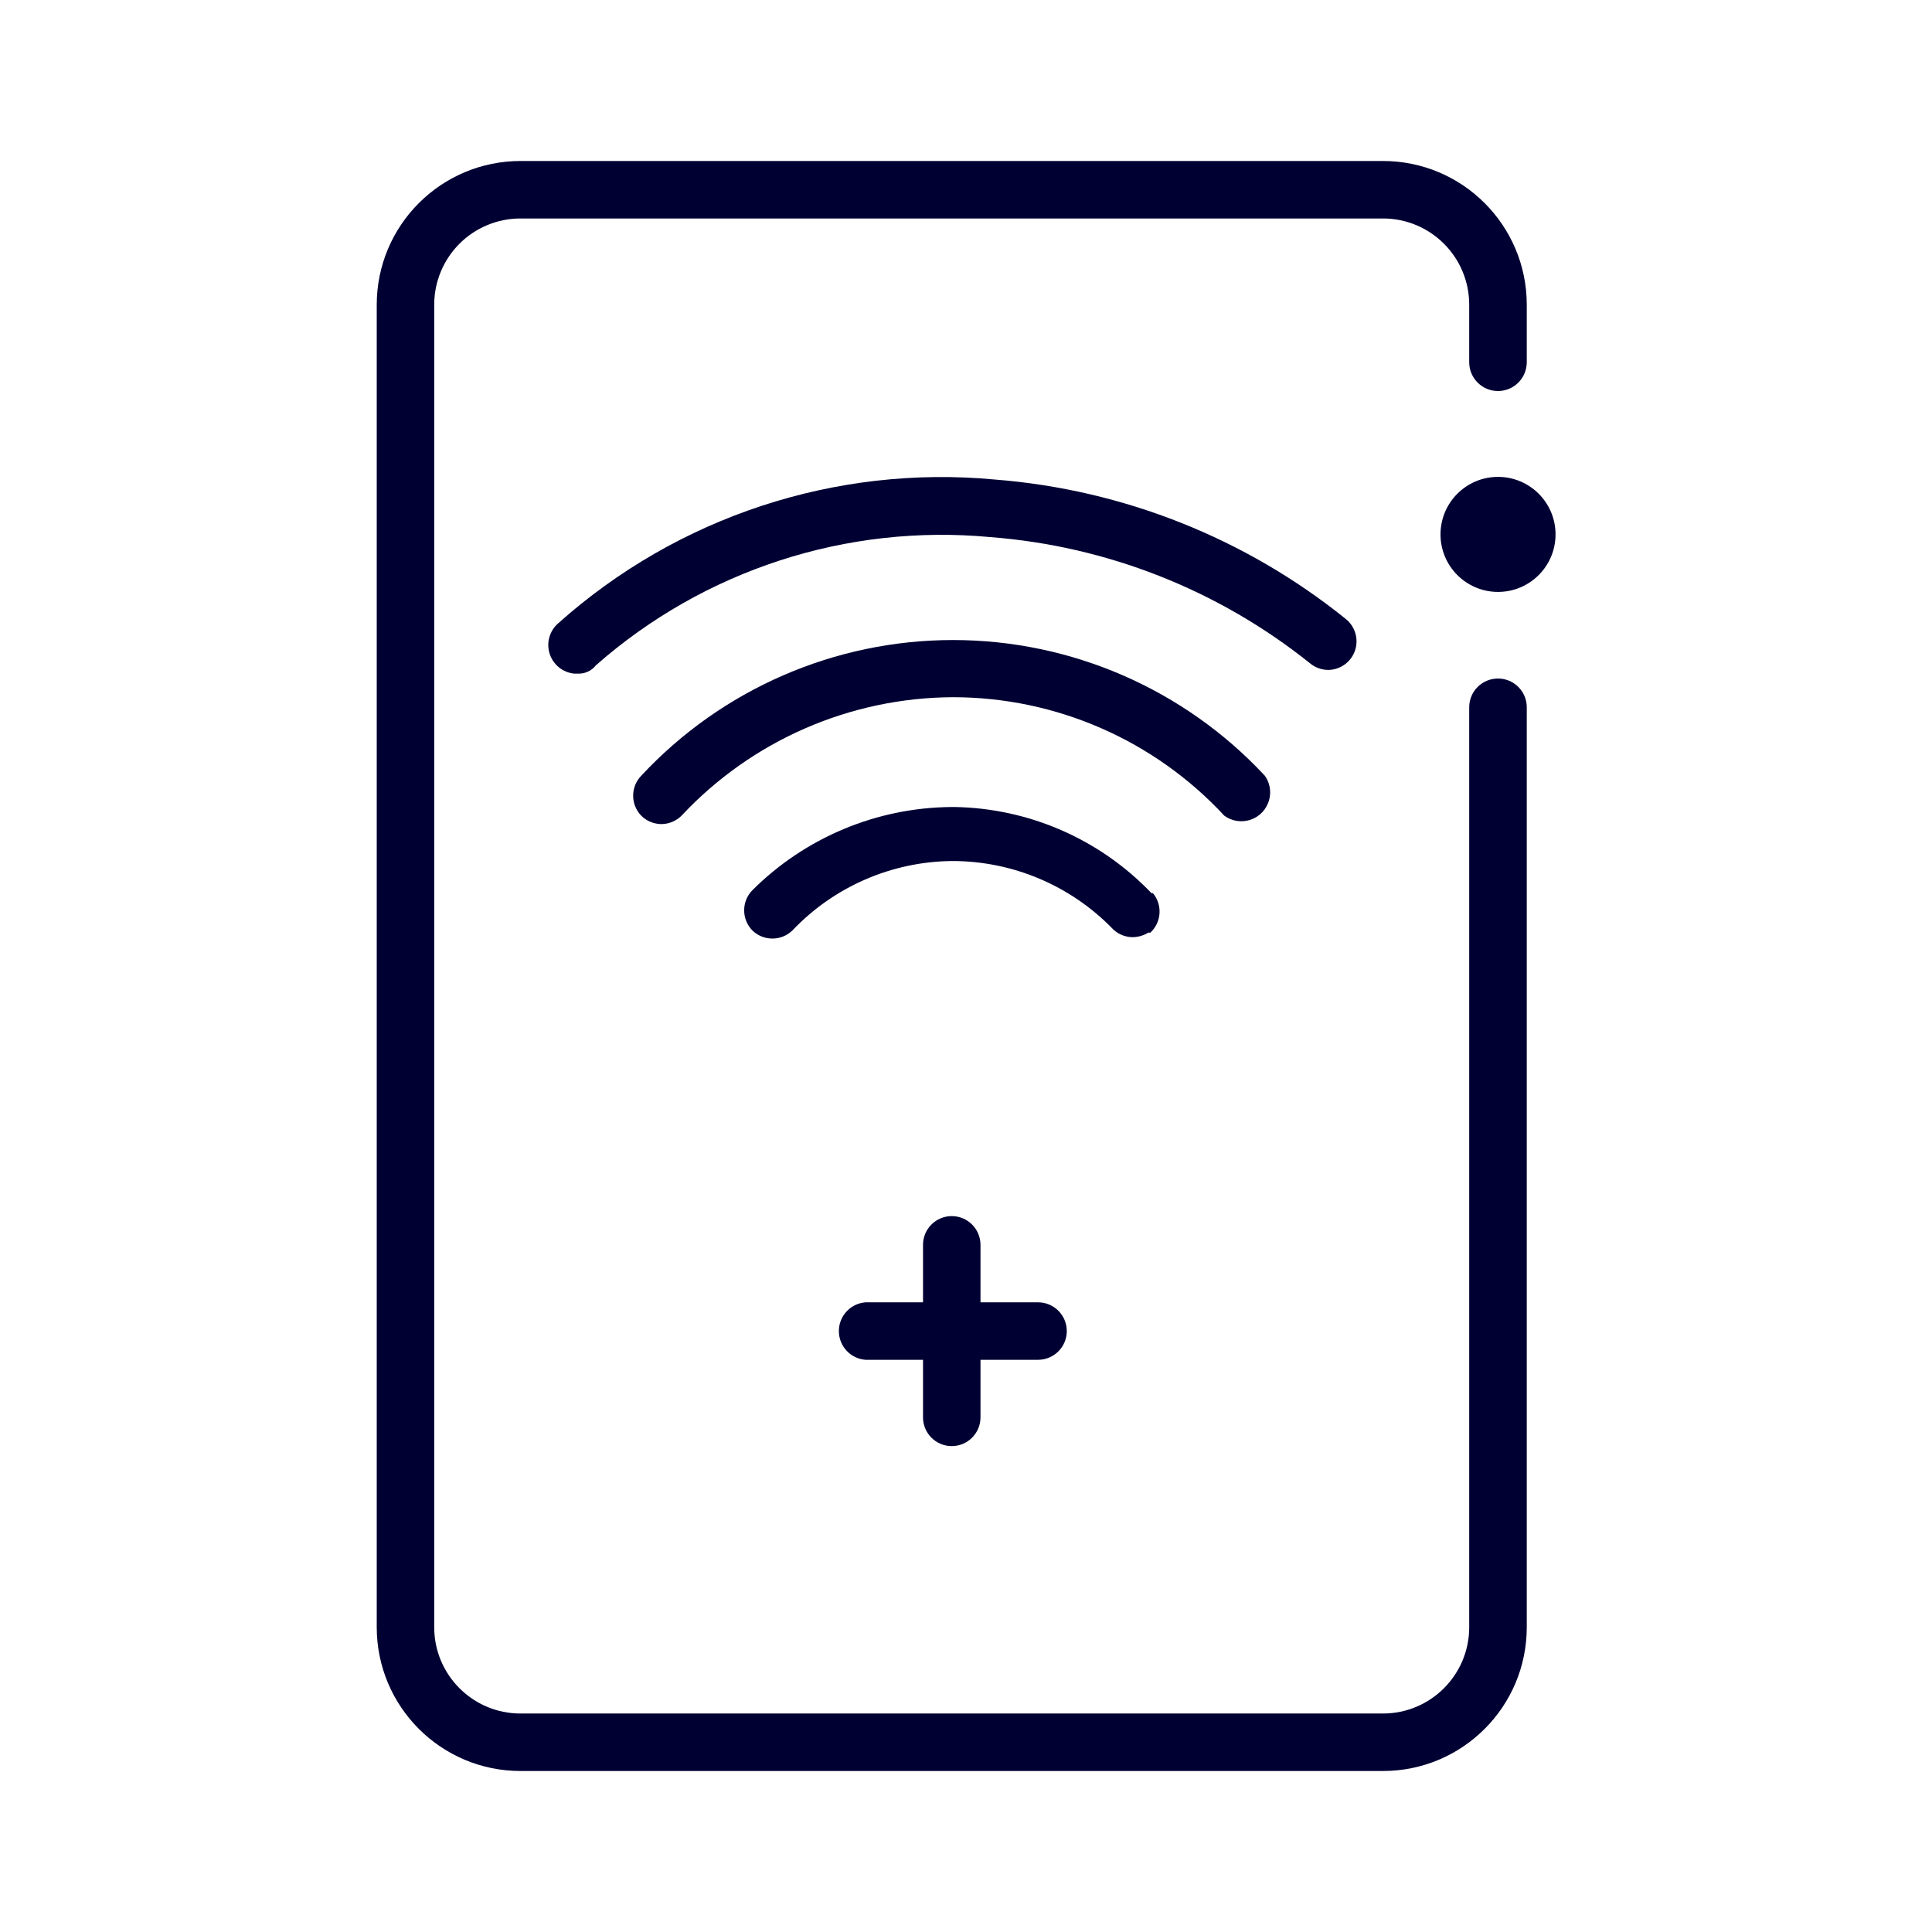
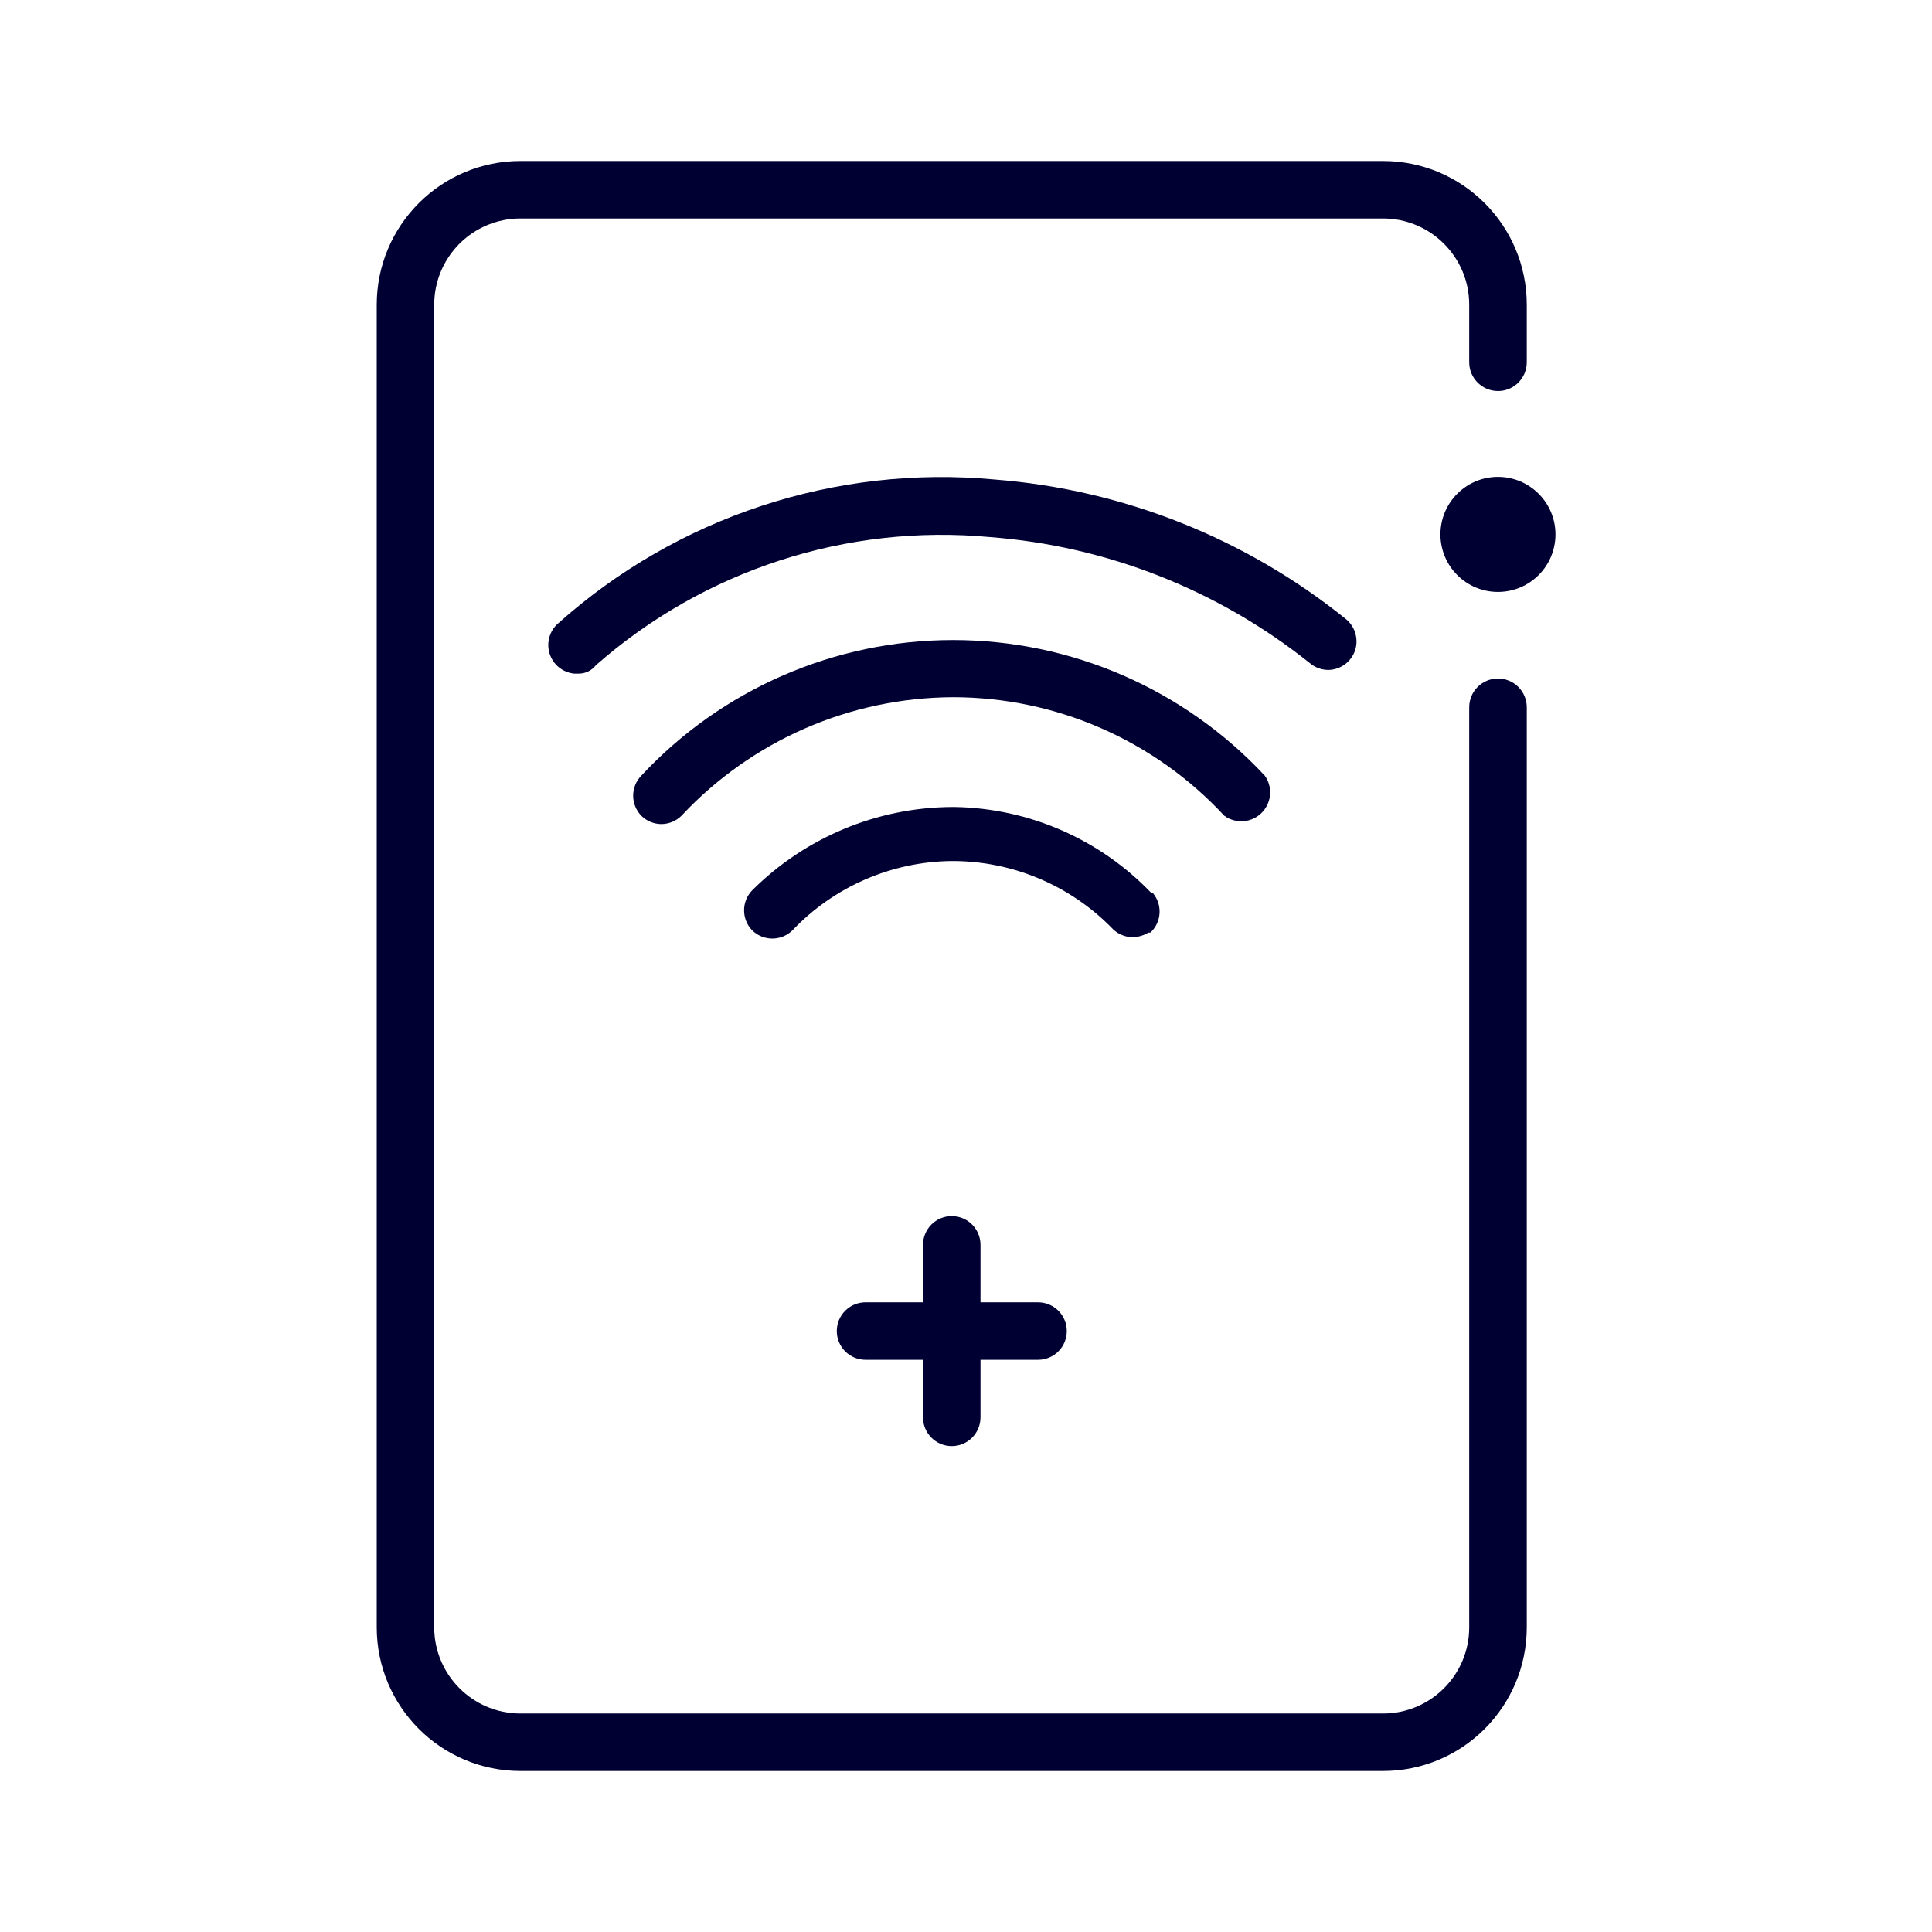
<svg xmlns="http://www.w3.org/2000/svg" width="24" height="24" fill="none">
-   <path d="M18.609 7.353a.714.714 0 1 0 0-1.429.714.714 0 0 0 0 1.429Z" fill="#003" />
-   <path d="M18.609 8.429a.357.357 0 0 0-.358.357v11.428a1.072 1.072 0 0 1-1.071 1.072H6.466a1.072 1.072 0 0 1-1.072-1.072V3.786a1.071 1.071 0 0 1 1.072-1.072H17.18a1.071 1.071 0 0 1 1.071 1.072V4.5a.357.357 0 1 0 .715 0v-.714A1.786 1.786 0 0 0 17.18 2H6.466A1.786 1.786 0 0 0 4.68 3.786v16.428A1.786 1.786 0 0 0 6.466 22H17.18a1.786 1.786 0 0 0 1.786-1.786V8.786a.357.357 0 0 0-.357-.357Z" fill="#003" />
-   <path d="M11.823 17.964a.357.357 0 0 0 .357-.357v-.715h.715a.357.357 0 1 0 0-.714h-.715v-.714a.357.357 0 1 0-.714 0v.714h-.714a.358.358 0 0 0 0 .714h.714v.715a.357.357 0 0 0 .357.357Zm2.236-6.322c.073.001.145-.019.207-.057h.025a.358.358 0 0 0 .032-.489h-.018a3.462 3.462 0 0 0-2.443-1.071h-.039c-.93.006-1.82.378-2.478 1.035a.357.357 0 0 0 0 .497.357.357 0 0 0 .5 0 2.77 2.77 0 0 1 1.978-.861h.021a2.777 2.777 0 0 1 1.961.825.359.359 0 0 0 .254.121Z" fill="#003" />
-   <path d="M15.712 10.05a.357.357 0 0 0 0-.414 5.293 5.293 0 0 0-7.746 0 .357.357 0 0 0 0 .497.357.357 0 0 0 .25.104.357.357 0 0 0 .25-.104 4.643 4.643 0 0 1 3.371-1.472 4.597 4.597 0 0 1 3.372 1.472.358.358 0 0 0 .503-.082Z" fill="#003" />
-   <path d="M16.512 8.322a.357.357 0 0 0 .32-.239.357.357 0 0 0-.113-.393 7.936 7.936 0 0 0-4.36-1.733 7.143 7.143 0 0 0-5.425 1.786.357.357 0 0 0 .2.625h.046a.268.268 0 0 0 .222-.103 6.5 6.5 0 0 1 4.9-1.593 7.243 7.243 0 0 1 3.967 1.564.357.357 0 0 0 .243.086Z" fill="#003" />
+   <path d="M18.608 7.353a.714.714 0 1 0 0-1.429.714.714 0 0 0 0 1.429Z" fill="#003" />
+   <path d="M18.608 8.429a.357.357 0 0 0-.357.357v11.428a1.071 1.071 0 0 1-1.071 1.072H6.466a1.072 1.072 0 0 1-1.072-1.072V3.786a1.071 1.071 0 0 1 1.072-1.072H17.18a1.071 1.071 0 0 1 1.071 1.072V4.5a.357.357 0 1 0 .715 0v-.714A1.786 1.786 0 0 0 17.18 2H6.466A1.786 1.786 0 0 0 4.68 3.786v16.428A1.786 1.786 0 0 0 6.466 22H17.18a1.786 1.786 0 0 0 1.786-1.786V8.786a.357.357 0 0 0-.358-.357Z" fill="#003" />
+   <path d="M11.823 17.964a.357.357 0 0 0 .357-.357v-.715h.715a.357.357 0 1 0 0-.714h-.715v-.714a.357.357 0 0 0-.714 0v.714h-.714a.357.357 0 0 0 0 .714h.714v.715a.357.357 0 0 0 .357.357Zm2.236-6.322c.073.001.145-.019.207-.057h.025a.357.357 0 0 0 .032-.489h-.018a3.462 3.462 0 0 0-2.443-1.071h-.039c-.93.006-1.82.378-2.479 1.035a.357.357 0 0 0 0 .497.357.357 0 0 0 .5 0 2.771 2.771 0 0 1 1.979-.861h.021a2.776 2.776 0 0 1 1.961.825.357.357 0 0 0 .254.121Z" fill="#003" />
+   <path d="M15.712 10.05a.357.357 0 0 0 0-.414 5.293 5.293 0 0 0-7.746 0 .357.357 0 0 0 0 .497.357.357 0 0 0 .25.104.357.357 0 0 0 .25-.104 4.643 4.643 0 0 1 3.371-1.472 4.596 4.596 0 0 1 3.371 1.472.358.358 0 0 0 .504-.082Z" fill="#003" />
+   <path d="M16.512 8.322a.357.357 0 0 0 .32-.239.359.359 0 0 0-.113-.393 7.936 7.936 0 0 0-4.36-1.733 7.143 7.143 0 0 0-5.425 1.786.357.357 0 0 0 .2.625h.046a.268.268 0 0 0 .221-.103 6.5 6.5 0 0 1 4.9-1.593 7.243 7.243 0 0 1 3.968 1.564.357.357 0 0 0 .243.086Z" fill="#003" />
</svg>
